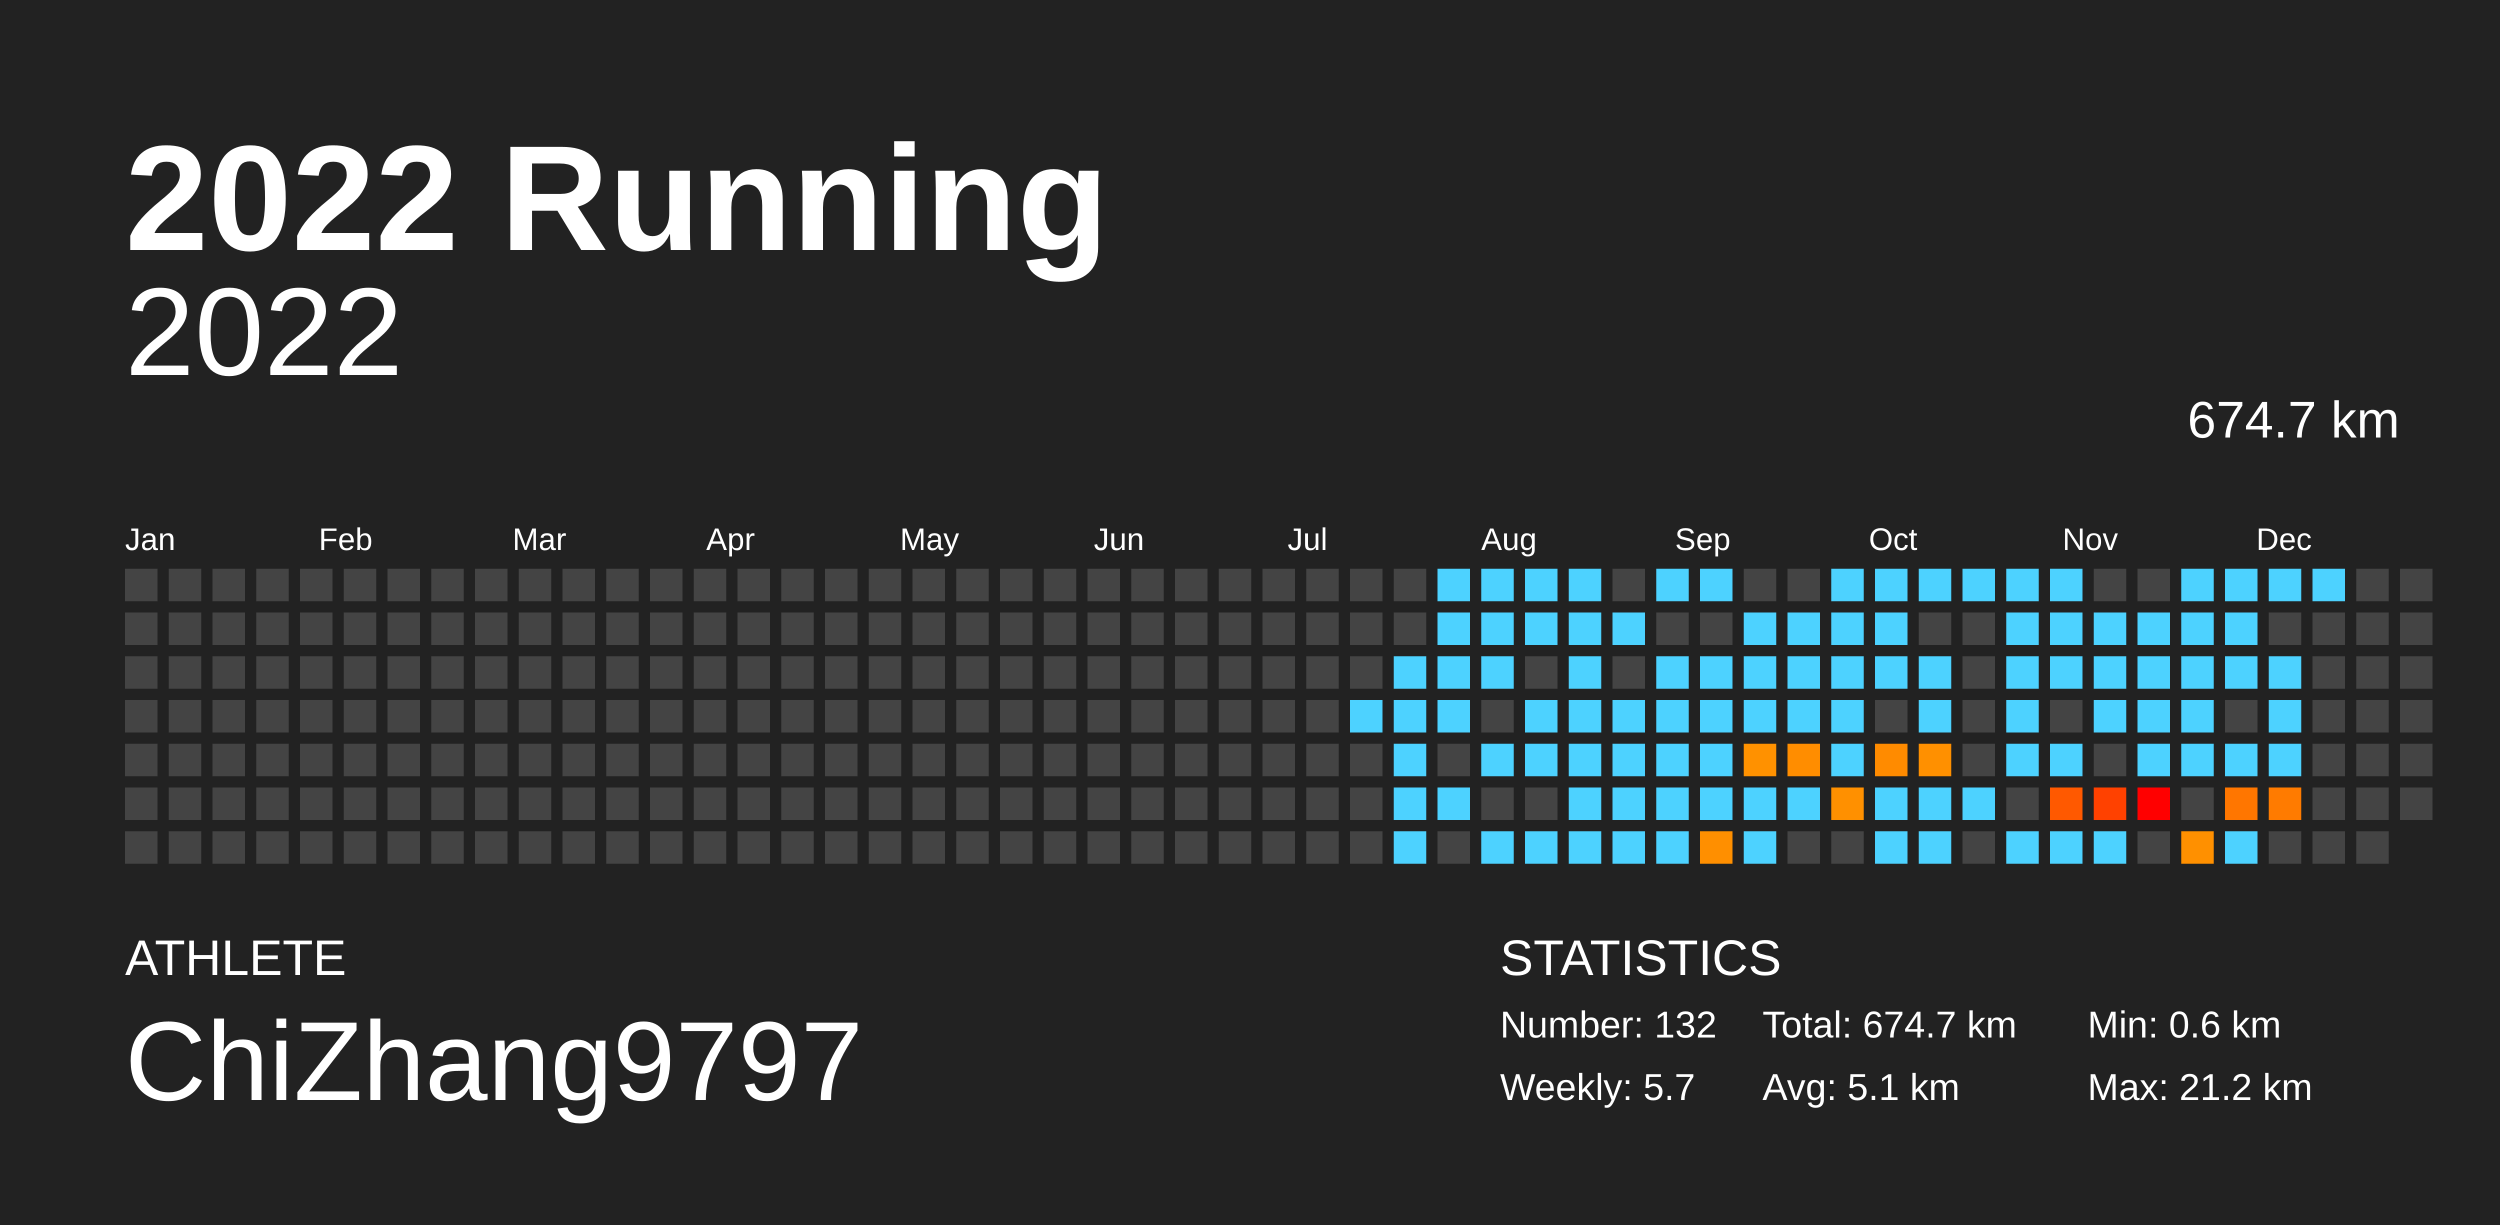
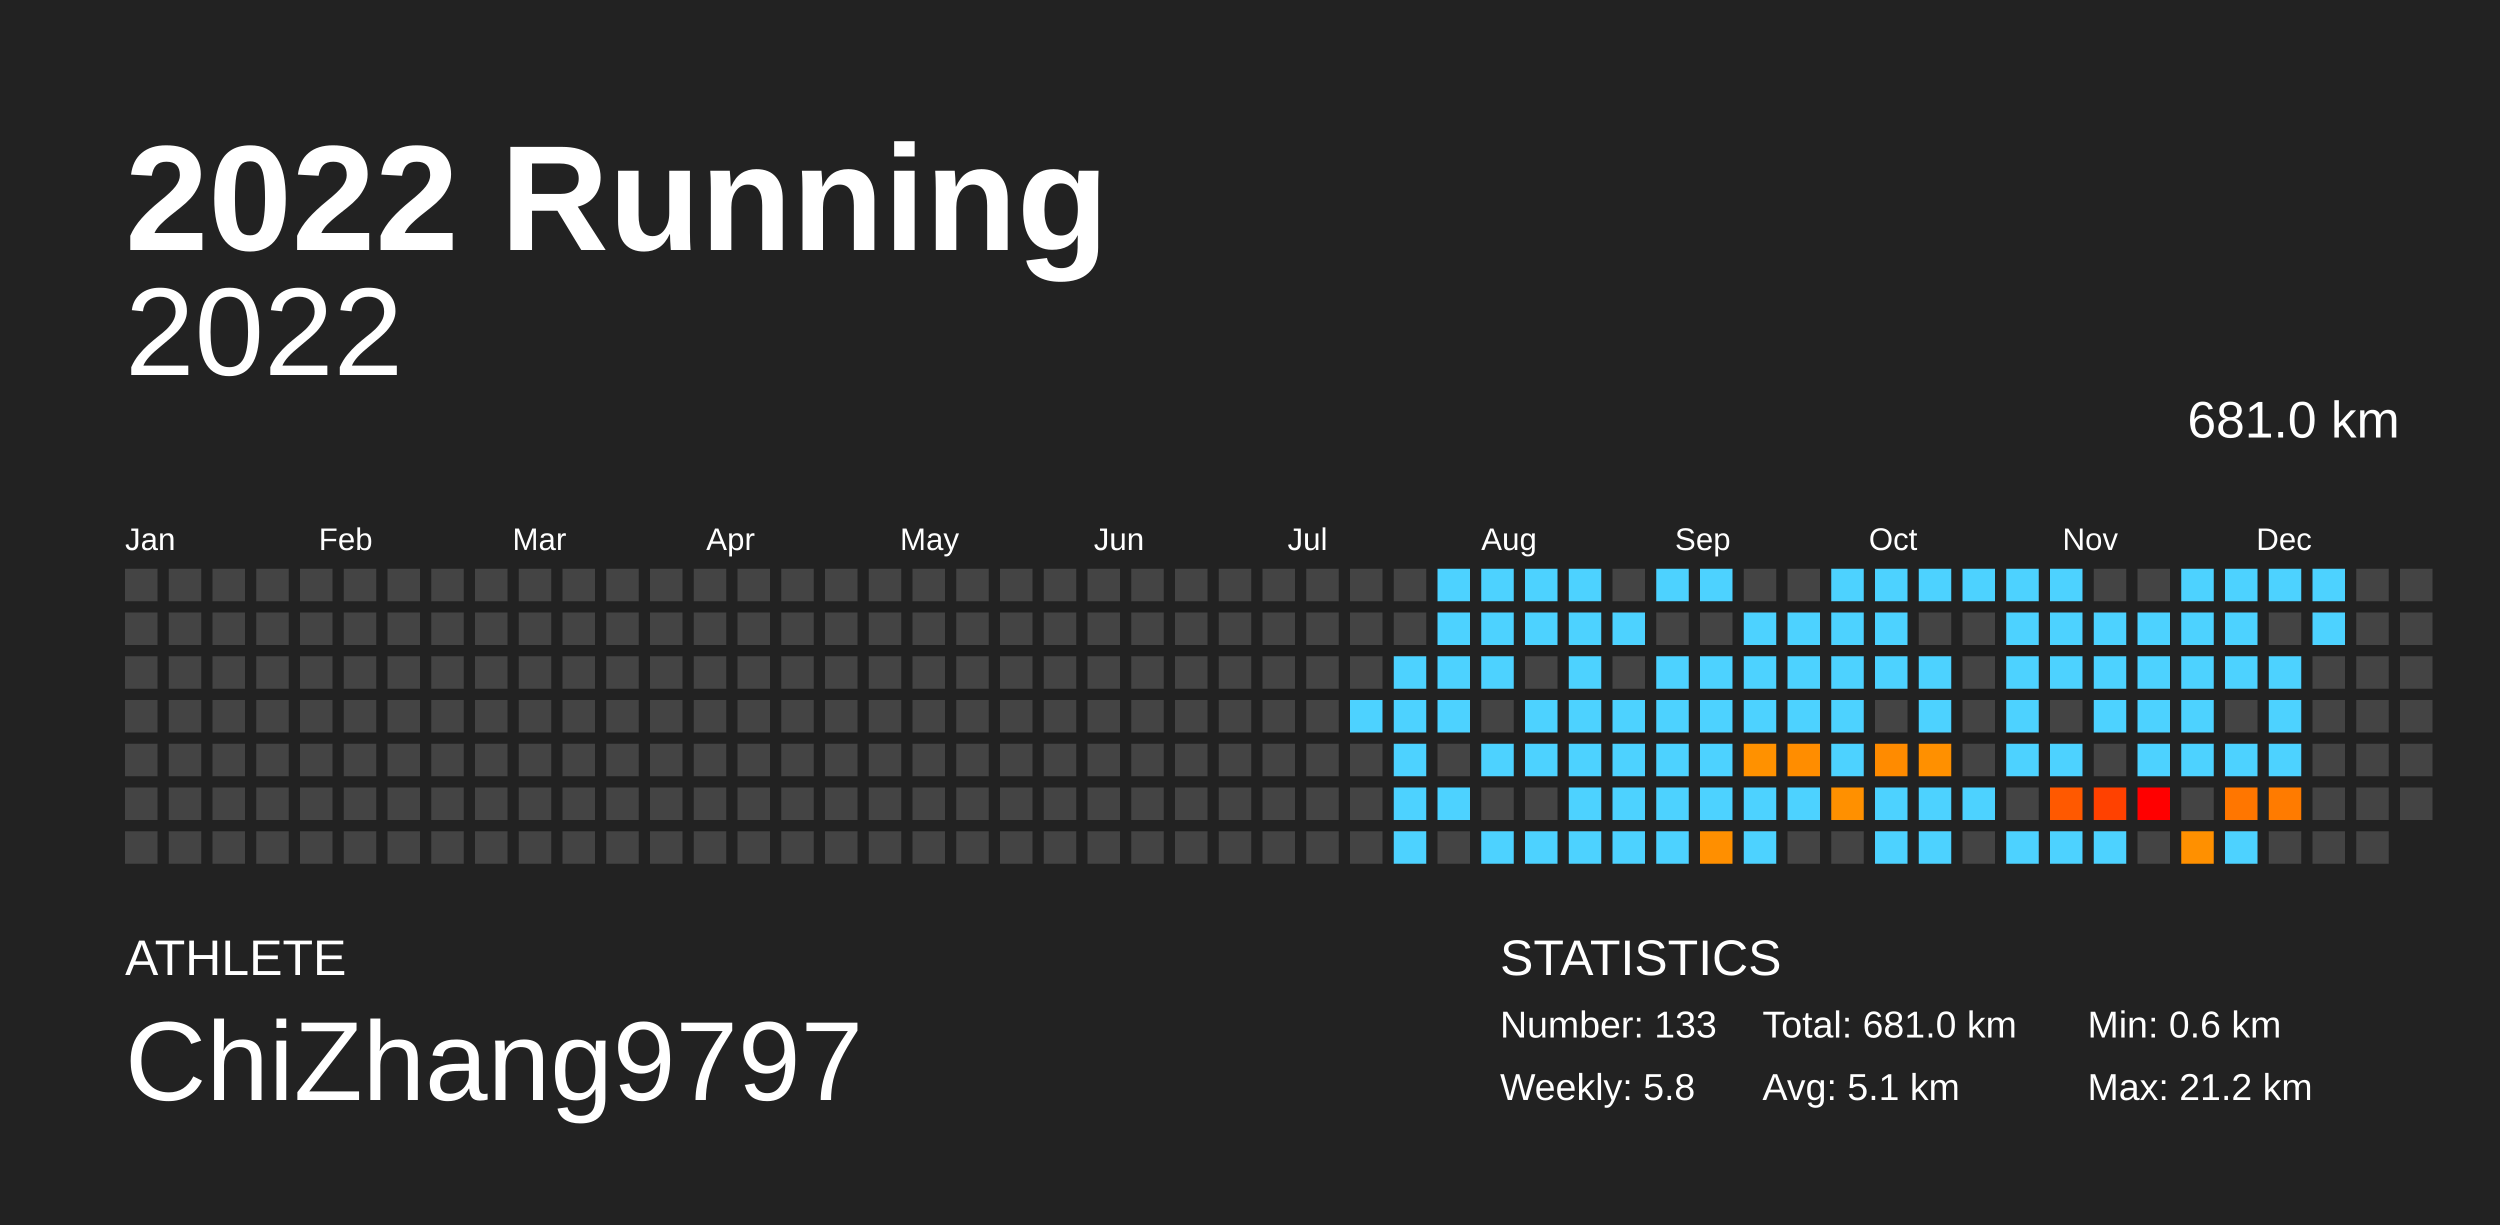
<svg xmlns="http://www.w3.org/2000/svg" baseProfile="full" height="98mm" version="1.1" viewBox="0,0,200,98" width="200mm">
  <defs />
  <rect fill="#222222" height="98" width="200" x="0" y="0" />
  <text fill="#FFFFFF" style="font-size:12px; font-family:Arial; font-weight:bold;" x="10" y="20">2022 Running</text>
  <text fill="#FFFFFF" style="font-size:4px; font-family:Arial" x="10" y="78">ATHLETE</text>
  <text fill="#FFFFFF" style="font-size:9px; font-family:Arial" x="10" y="88">ChiZhang9797</text>
  <text fill="#FFFFFF" style="font-size:4px; font-family:Arial" x="120" y="78">STATISTICS</text>
-   <text fill="#FFFFFF" style="font-size:3px; font-family:Arial" x="120" y="83">Number: 132</text>
-   <text fill="#FFFFFF" style="font-size:3px; font-family:Arial" x="120" y="88">Weekly: 5.7</text>
-   <text fill="#FFFFFF" style="font-size:3px; font-family:Arial" x="141" y="83">Total: 674.7 km</text>
+   <text fill="#FFFFFF" style="font-size:3px; font-family:Arial" x="120" y="83">Number: 133</text>
+   <text fill="#FFFFFF" style="font-size:3px; font-family:Arial" x="120" y="88">Weekly: 5.8</text>
+   <text fill="#FFFFFF" style="font-size:3px; font-family:Arial" x="141" y="83">Total: 681.0 km</text>
  <text fill="#FFFFFF" style="font-size:3px; font-family:Arial" x="141" y="88">Avg: 5.1 km</text>
  <text fill="#FFFFFF" style="font-size:3px; font-family:Arial" x="167" y="83">Min: 0.6 km</text>
  <text fill="#FFFFFF" style="font-size:3px; font-family:Arial" x="167" y="88">Max: 21.2 km</text>
  <text alignment-baseline="hanging" fill="#FFFFFF" style="font-size:10.0px; font-family:Arial;" x="10" y="30">2022</text>
-   <text alignment-baseline="hanging" fill="#FFFFFF" style="font-size:4.125px; font-family:Arial;" x="175" y="35">674.7 km</text>
+   <text alignment-baseline="hanging" fill="#FFFFFF" style="font-size:4.125px; font-family:Arial;" x="175" y="35">681.0 km</text>
  <text fill="#FFFFFF" style="font-size:2.5px; font-family:Arial" x="10.0" y="44">Jan</text>
  <text fill="#FFFFFF" style="font-size:2.5px; font-family:Arial" x="25.5" y="44">Feb</text>
  <text fill="#FFFFFF" style="font-size:2.5px; font-family:Arial" x="41.0" y="44">Mar</text>
  <text fill="#FFFFFF" style="font-size:2.5px; font-family:Arial" x="56.5" y="44">Apr</text>
  <text fill="#FFFFFF" style="font-size:2.5px; font-family:Arial" x="72.0" y="44">May</text>
  <text fill="#FFFFFF" style="font-size:2.5px; font-family:Arial" x="87.5" y="44">Jun</text>
  <text fill="#FFFFFF" style="font-size:2.5px; font-family:Arial" x="103.0" y="44">Jul</text>
  <text fill="#FFFFFF" style="font-size:2.5px; font-family:Arial" x="118.5" y="44">Aug</text>
  <text fill="#FFFFFF" style="font-size:2.5px; font-family:Arial" x="134.0" y="44">Sep</text>
  <text fill="#FFFFFF" style="font-size:2.5px; font-family:Arial" x="149.5" y="44">Oct</text>
  <text fill="#FFFFFF" style="font-size:2.5px; font-family:Arial" x="165.0" y="44">Nov</text>
  <text fill="#FFFFFF" style="font-size:2.5px; font-family:Arial" x="180.5" y="44">Dec</text>
  <rect fill="#444444" height="2.6" width="2.6" x="10.0" y="45.5" />
  <rect fill="#444444" height="2.6" width="2.6" x="10.0" y="49.0" />
  <rect fill="#444444" height="2.6" width="2.6" x="10.0" y="52.5" />
  <rect fill="#444444" height="2.6" width="2.6" x="10.0" y="56.0" />
  <rect fill="#444444" height="2.6" width="2.6" x="10.0" y="59.5" />
  <rect fill="#444444" height="2.6" width="2.6" x="10.0" y="63.0" />
  <rect fill="#444444" height="2.6" width="2.6" x="10.0" y="66.5" />
  <rect fill="#444444" height="2.6" width="2.6" x="13.5" y="45.5" />
  <rect fill="#444444" height="2.6" width="2.6" x="13.5" y="49.0" />
  <rect fill="#444444" height="2.6" width="2.6" x="13.5" y="52.5" />
  <rect fill="#444444" height="2.6" width="2.6" x="13.5" y="56.0" />
  <rect fill="#444444" height="2.6" width="2.6" x="13.5" y="59.5" />
  <rect fill="#444444" height="2.6" width="2.6" x="13.5" y="63.0" />
  <rect fill="#444444" height="2.6" width="2.6" x="13.5" y="66.5" />
  <rect fill="#444444" height="2.6" width="2.6" x="17.0" y="45.5" />
  <rect fill="#444444" height="2.6" width="2.6" x="17.0" y="49.0" />
  <rect fill="#444444" height="2.6" width="2.6" x="17.0" y="52.5" />
  <rect fill="#444444" height="2.6" width="2.6" x="17.0" y="56.0" />
  <rect fill="#444444" height="2.6" width="2.6" x="17.0" y="59.5" />
  <rect fill="#444444" height="2.6" width="2.6" x="17.0" y="63.0" />
  <rect fill="#444444" height="2.6" width="2.6" x="17.0" y="66.5" />
  <rect fill="#444444" height="2.6" width="2.6" x="20.5" y="45.5" />
  <rect fill="#444444" height="2.6" width="2.6" x="20.5" y="49.0" />
  <rect fill="#444444" height="2.6" width="2.6" x="20.5" y="52.5" />
  <rect fill="#444444" height="2.6" width="2.6" x="20.5" y="56.0" />
  <rect fill="#444444" height="2.6" width="2.6" x="20.5" y="59.5" />
  <rect fill="#444444" height="2.6" width="2.6" x="20.5" y="63.0" />
  <rect fill="#444444" height="2.6" width="2.6" x="20.5" y="66.5" />
  <rect fill="#444444" height="2.6" width="2.6" x="24.0" y="45.5" />
  <rect fill="#444444" height="2.6" width="2.6" x="24.0" y="49.0" />
  <rect fill="#444444" height="2.6" width="2.6" x="24.0" y="52.5" />
  <rect fill="#444444" height="2.6" width="2.6" x="24.0" y="56.0" />
  <rect fill="#444444" height="2.6" width="2.6" x="24.0" y="59.5" />
  <rect fill="#444444" height="2.6" width="2.6" x="24.0" y="63.0" />
  <rect fill="#444444" height="2.6" width="2.6" x="24.0" y="66.5" />
  <rect fill="#444444" height="2.6" width="2.6" x="27.5" y="45.5" />
  <rect fill="#444444" height="2.6" width="2.6" x="27.5" y="49.0" />
  <rect fill="#444444" height="2.6" width="2.6" x="27.5" y="52.5" />
  <rect fill="#444444" height="2.6" width="2.6" x="27.5" y="56.0" />
  <rect fill="#444444" height="2.6" width="2.6" x="27.5" y="59.5" />
  <rect fill="#444444" height="2.6" width="2.6" x="27.5" y="63.0" />
  <rect fill="#444444" height="2.6" width="2.6" x="27.5" y="66.5" />
  <rect fill="#444444" height="2.6" width="2.6" x="31.0" y="45.5" />
  <rect fill="#444444" height="2.6" width="2.6" x="31.0" y="49.0" />
  <rect fill="#444444" height="2.6" width="2.6" x="31.0" y="52.5" />
  <rect fill="#444444" height="2.6" width="2.6" x="31.0" y="56.0" />
  <rect fill="#444444" height="2.6" width="2.6" x="31.0" y="59.5" />
  <rect fill="#444444" height="2.6" width="2.6" x="31.0" y="63.0" />
  <rect fill="#444444" height="2.6" width="2.6" x="31.0" y="66.5" />
  <rect fill="#444444" height="2.6" width="2.6" x="34.5" y="45.5" />
  <rect fill="#444444" height="2.6" width="2.6" x="34.5" y="49.0" />
  <rect fill="#444444" height="2.6" width="2.6" x="34.5" y="52.5" />
  <rect fill="#444444" height="2.6" width="2.6" x="34.5" y="56.0" />
  <rect fill="#444444" height="2.6" width="2.6" x="34.5" y="59.5" />
  <rect fill="#444444" height="2.6" width="2.6" x="34.5" y="63.0" />
  <rect fill="#444444" height="2.6" width="2.6" x="34.5" y="66.5" />
  <rect fill="#444444" height="2.6" width="2.6" x="38.0" y="45.5" />
  <rect fill="#444444" height="2.6" width="2.6" x="38.0" y="49.0" />
  <rect fill="#444444" height="2.6" width="2.6" x="38.0" y="52.5" />
  <rect fill="#444444" height="2.6" width="2.6" x="38.0" y="56.0" />
  <rect fill="#444444" height="2.6" width="2.6" x="38.0" y="59.5" />
  <rect fill="#444444" height="2.6" width="2.6" x="38.0" y="63.0" />
  <rect fill="#444444" height="2.6" width="2.6" x="38.0" y="66.5" />
  <rect fill="#444444" height="2.6" width="2.6" x="41.5" y="45.5" />
  <rect fill="#444444" height="2.6" width="2.6" x="41.5" y="49.0" />
  <rect fill="#444444" height="2.6" width="2.6" x="41.5" y="52.5" />
  <rect fill="#444444" height="2.6" width="2.6" x="41.5" y="56.0" />
  <rect fill="#444444" height="2.6" width="2.6" x="41.5" y="59.5" />
  <rect fill="#444444" height="2.6" width="2.6" x="41.5" y="63.0" />
  <rect fill="#444444" height="2.6" width="2.6" x="41.5" y="66.5" />
  <rect fill="#444444" height="2.6" width="2.6" x="45.0" y="45.5" />
  <rect fill="#444444" height="2.6" width="2.6" x="45.0" y="49.0" />
  <rect fill="#444444" height="2.6" width="2.6" x="45.0" y="52.5" />
  <rect fill="#444444" height="2.6" width="2.6" x="45.0" y="56.0" />
  <rect fill="#444444" height="2.6" width="2.6" x="45.0" y="59.5" />
  <rect fill="#444444" height="2.6" width="2.6" x="45.0" y="63.0" />
  <rect fill="#444444" height="2.6" width="2.6" x="45.0" y="66.5" />
  <rect fill="#444444" height="2.6" width="2.6" x="48.5" y="45.5" />
  <rect fill="#444444" height="2.6" width="2.6" x="48.5" y="49.0" />
  <rect fill="#444444" height="2.6" width="2.6" x="48.5" y="52.5" />
  <rect fill="#444444" height="2.6" width="2.6" x="48.5" y="56.0" />
  <rect fill="#444444" height="2.6" width="2.6" x="48.5" y="59.5" />
  <rect fill="#444444" height="2.6" width="2.6" x="48.5" y="63.0" />
  <rect fill="#444444" height="2.6" width="2.6" x="48.5" y="66.5" />
  <rect fill="#444444" height="2.6" width="2.6" x="52.0" y="45.5" />
  <rect fill="#444444" height="2.6" width="2.6" x="52.0" y="49.0" />
  <rect fill="#444444" height="2.6" width="2.6" x="52.0" y="52.5" />
  <rect fill="#444444" height="2.6" width="2.6" x="52.0" y="56.0" />
  <rect fill="#444444" height="2.6" width="2.6" x="52.0" y="59.5" />
  <rect fill="#444444" height="2.6" width="2.6" x="52.0" y="63.0" />
  <rect fill="#444444" height="2.6" width="2.6" x="52.0" y="66.5" />
  <rect fill="#444444" height="2.6" width="2.6" x="55.5" y="45.5" />
  <rect fill="#444444" height="2.6" width="2.6" x="55.5" y="49.0" />
  <rect fill="#444444" height="2.6" width="2.6" x="55.5" y="52.5" />
  <rect fill="#444444" height="2.6" width="2.6" x="55.5" y="56.0" />
  <rect fill="#444444" height="2.6" width="2.6" x="55.5" y="59.5" />
  <rect fill="#444444" height="2.6" width="2.6" x="55.5" y="63.0" />
  <rect fill="#444444" height="2.6" width="2.6" x="55.5" y="66.5" />
  <rect fill="#444444" height="2.6" width="2.6" x="59.0" y="45.5" />
  <rect fill="#444444" height="2.6" width="2.6" x="59.0" y="49.0" />
  <rect fill="#444444" height="2.6" width="2.6" x="59.0" y="52.5" />
  <rect fill="#444444" height="2.6" width="2.6" x="59.0" y="56.0" />
  <rect fill="#444444" height="2.6" width="2.6" x="59.0" y="59.5" />
  <rect fill="#444444" height="2.6" width="2.6" x="59.0" y="63.0" />
  <rect fill="#444444" height="2.6" width="2.6" x="59.0" y="66.5" />
  <rect fill="#444444" height="2.6" width="2.6" x="62.5" y="45.5" />
  <rect fill="#444444" height="2.6" width="2.6" x="62.5" y="49.0" />
  <rect fill="#444444" height="2.6" width="2.6" x="62.5" y="52.5" />
  <rect fill="#444444" height="2.6" width="2.6" x="62.5" y="56.0" />
  <rect fill="#444444" height="2.6" width="2.6" x="62.5" y="59.5" />
  <rect fill="#444444" height="2.6" width="2.6" x="62.5" y="63.0" />
  <rect fill="#444444" height="2.6" width="2.6" x="62.5" y="66.5" />
  <rect fill="#444444" height="2.6" width="2.6" x="66.0" y="45.5" />
  <rect fill="#444444" height="2.6" width="2.6" x="66.0" y="49.0" />
  <rect fill="#444444" height="2.6" width="2.6" x="66.0" y="52.5" />
  <rect fill="#444444" height="2.6" width="2.6" x="66.0" y="56.0" />
  <rect fill="#444444" height="2.6" width="2.6" x="66.0" y="59.5" />
  <rect fill="#444444" height="2.6" width="2.6" x="66.0" y="63.0" />
  <rect fill="#444444" height="2.6" width="2.6" x="66.0" y="66.5" />
  <rect fill="#444444" height="2.6" width="2.6" x="69.5" y="45.5" />
  <rect fill="#444444" height="2.6" width="2.6" x="69.5" y="49.0" />
  <rect fill="#444444" height="2.6" width="2.6" x="69.5" y="52.5" />
  <rect fill="#444444" height="2.6" width="2.6" x="69.5" y="56.0" />
  <rect fill="#444444" height="2.6" width="2.6" x="69.5" y="59.5" />
  <rect fill="#444444" height="2.6" width="2.6" x="69.5" y="63.0" />
  <rect fill="#444444" height="2.6" width="2.6" x="69.5" y="66.5" />
  <rect fill="#444444" height="2.6" width="2.6" x="73.0" y="45.5" />
  <rect fill="#444444" height="2.6" width="2.6" x="73.0" y="49.0" />
  <rect fill="#444444" height="2.6" width="2.6" x="73.0" y="52.5" />
  <rect fill="#444444" height="2.6" width="2.6" x="73.0" y="56.0" />
  <rect fill="#444444" height="2.6" width="2.6" x="73.0" y="59.5" />
  <rect fill="#444444" height="2.6" width="2.6" x="73.0" y="63.0" />
  <rect fill="#444444" height="2.6" width="2.6" x="73.0" y="66.5" />
  <rect fill="#444444" height="2.6" width="2.6" x="76.5" y="45.5" />
  <rect fill="#444444" height="2.6" width="2.6" x="76.5" y="49.0" />
  <rect fill="#444444" height="2.6" width="2.6" x="76.5" y="52.5" />
  <rect fill="#444444" height="2.6" width="2.6" x="76.5" y="56.0" />
  <rect fill="#444444" height="2.6" width="2.6" x="76.5" y="59.5" />
  <rect fill="#444444" height="2.6" width="2.6" x="76.5" y="63.0" />
  <rect fill="#444444" height="2.6" width="2.6" x="76.5" y="66.5" />
  <rect fill="#444444" height="2.6" width="2.6" x="80.0" y="45.5" />
  <rect fill="#444444" height="2.6" width="2.6" x="80.0" y="49.0" />
  <rect fill="#444444" height="2.6" width="2.6" x="80.0" y="52.5" />
  <rect fill="#444444" height="2.6" width="2.6" x="80.0" y="56.0" />
  <rect fill="#444444" height="2.6" width="2.6" x="80.0" y="59.5" />
  <rect fill="#444444" height="2.6" width="2.6" x="80.0" y="63.0" />
  <rect fill="#444444" height="2.6" width="2.6" x="80.0" y="66.5" />
  <rect fill="#444444" height="2.6" width="2.6" x="83.5" y="45.5" />
  <rect fill="#444444" height="2.6" width="2.6" x="83.5" y="49.0" />
  <rect fill="#444444" height="2.6" width="2.6" x="83.5" y="52.5" />
  <rect fill="#444444" height="2.6" width="2.6" x="83.5" y="56.0" />
  <rect fill="#444444" height="2.6" width="2.6" x="83.5" y="59.5" />
  <rect fill="#444444" height="2.6" width="2.6" x="83.5" y="63.0" />
  <rect fill="#444444" height="2.6" width="2.6" x="83.5" y="66.5" />
  <rect fill="#444444" height="2.6" width="2.6" x="87.0" y="45.5" />
  <rect fill="#444444" height="2.6" width="2.6" x="87.0" y="49.0" />
  <rect fill="#444444" height="2.6" width="2.6" x="87.0" y="52.5" />
  <rect fill="#444444" height="2.6" width="2.6" x="87.0" y="56.0" />
  <rect fill="#444444" height="2.6" width="2.6" x="87.0" y="59.5" />
  <rect fill="#444444" height="2.6" width="2.6" x="87.0" y="63.0" />
  <rect fill="#444444" height="2.6" width="2.6" x="87.0" y="66.5" />
  <rect fill="#444444" height="2.6" width="2.6" x="90.5" y="45.5" />
  <rect fill="#444444" height="2.6" width="2.6" x="90.5" y="49.0" />
  <rect fill="#444444" height="2.6" width="2.6" x="90.5" y="52.5" />
  <rect fill="#444444" height="2.6" width="2.6" x="90.5" y="56.0" />
  <rect fill="#444444" height="2.6" width="2.6" x="90.5" y="59.5" />
  <rect fill="#444444" height="2.6" width="2.6" x="90.5" y="63.0" />
  <rect fill="#444444" height="2.6" width="2.6" x="90.5" y="66.5" />
  <rect fill="#444444" height="2.6" width="2.6" x="94.0" y="45.5" />
  <rect fill="#444444" height="2.6" width="2.6" x="94.0" y="49.0" />
  <rect fill="#444444" height="2.6" width="2.6" x="94.0" y="52.5" />
  <rect fill="#444444" height="2.6" width="2.6" x="94.0" y="56.0" />
  <rect fill="#444444" height="2.6" width="2.6" x="94.0" y="59.5" />
  <rect fill="#444444" height="2.6" width="2.6" x="94.0" y="63.0" />
  <rect fill="#444444" height="2.6" width="2.6" x="94.0" y="66.5" />
  <rect fill="#444444" height="2.6" width="2.6" x="97.5" y="45.5" />
  <rect fill="#444444" height="2.6" width="2.6" x="97.5" y="49.0" />
  <rect fill="#444444" height="2.6" width="2.6" x="97.5" y="52.5" />
  <rect fill="#444444" height="2.6" width="2.6" x="97.5" y="56.0" />
  <rect fill="#444444" height="2.6" width="2.6" x="97.5" y="59.5" />
  <rect fill="#444444" height="2.6" width="2.6" x="97.5" y="63.0" />
  <rect fill="#444444" height="2.6" width="2.6" x="97.5" y="66.5" />
  <rect fill="#444444" height="2.6" width="2.6" x="101.0" y="45.5" />
  <rect fill="#444444" height="2.6" width="2.6" x="101.0" y="49.0" />
  <rect fill="#444444" height="2.6" width="2.6" x="101.0" y="52.5" />
  <rect fill="#444444" height="2.6" width="2.6" x="101.0" y="56.0" />
  <rect fill="#444444" height="2.6" width="2.6" x="101.0" y="59.5" />
  <rect fill="#444444" height="2.6" width="2.6" x="101.0" y="63.0" />
  <rect fill="#444444" height="2.6" width="2.6" x="101.0" y="66.5" />
  <rect fill="#444444" height="2.6" width="2.6" x="104.5" y="45.5" />
  <rect fill="#444444" height="2.6" width="2.6" x="104.5" y="49.0" />
  <rect fill="#444444" height="2.6" width="2.6" x="104.5" y="52.5" />
  <rect fill="#444444" height="2.6" width="2.6" x="104.5" y="56.0" />
  <rect fill="#444444" height="2.6" width="2.6" x="104.5" y="59.5" />
  <rect fill="#444444" height="2.6" width="2.6" x="104.5" y="63.0" />
  <rect fill="#444444" height="2.6" width="2.6" x="104.5" y="66.5" />
  <rect fill="#444444" height="2.6" width="2.6" x="108.0" y="45.5" />
  <rect fill="#444444" height="2.6" width="2.6" x="108.0" y="49.0" />
  <rect fill="#444444" height="2.6" width="2.6" x="108.0" y="52.5" />
  <rect fill="#4dd2ff" height="2.6" width="2.6" x="108.0" y="56.0" />
  <rect fill="#444444" height="2.6" width="2.6" x="108.0" y="59.5" />
  <rect fill="#444444" height="2.6" width="2.6" x="108.0" y="63.0" />
  <rect fill="#444444" height="2.6" width="2.6" x="108.0" y="66.5" />
  <rect fill="#444444" height="2.6" width="2.6" x="111.5" y="45.5" />
  <rect fill="#444444" height="2.6" width="2.6" x="111.5" y="49.0" />
  <rect fill="#4dd2ff" height="2.6" width="2.6" x="111.5" y="52.5" />
  <rect fill="#4dd2ff" height="2.6" width="2.6" x="111.5" y="56.0" />
  <rect fill="#4dd2ff" height="2.6" width="2.6" x="111.5" y="59.5" />
  <rect fill="#4dd2ff" height="2.6" width="2.6" x="111.5" y="63.0" />
  <rect fill="#4dd2ff" height="2.6" width="2.6" x="111.5" y="66.5" />
  <rect fill="#4dd2ff" height="2.6" width="2.6" x="115.0" y="45.5" />
  <rect fill="#4dd2ff" height="2.6" width="2.6" x="115.0" y="49.0" />
  <rect fill="#4dd2ff" height="2.6" width="2.6" x="115.0" y="52.5" />
  <rect fill="#4dd2ff" height="2.6" width="2.6" x="115.0" y="56.0" />
  <rect fill="#444444" height="2.6" width="2.6" x="115.0" y="59.5" />
  <rect fill="#4dd2ff" height="2.6" width="2.6" x="115.0" y="63.0" />
  <rect fill="#444444" height="2.6" width="2.6" x="115.0" y="66.5" />
  <rect fill="#4dd2ff" height="2.6" width="2.6" x="118.5" y="45.5" />
  <rect fill="#4dd2ff" height="2.6" width="2.6" x="118.5" y="49.0" />
  <rect fill="#4dd2ff" height="2.6" width="2.6" x="118.5" y="52.5" />
  <rect fill="#444444" height="2.6" width="2.6" x="118.5" y="56.0" />
  <rect fill="#4dd2ff" height="2.6" width="2.6" x="118.5" y="59.5" />
  <rect fill="#444444" height="2.6" width="2.6" x="118.5" y="63.0" />
  <rect fill="#4dd2ff" height="2.6" width="2.6" x="118.5" y="66.5" />
  <rect fill="#4dd2ff" height="2.6" width="2.6" x="122.0" y="45.5" />
  <rect fill="#4dd2ff" height="2.6" width="2.6" x="122.0" y="49.0" />
  <rect fill="#444444" height="2.6" width="2.6" x="122.0" y="52.5" />
  <rect fill="#4dd2ff" height="2.6" width="2.6" x="122.0" y="56.0" />
  <rect fill="#4dd2ff" height="2.6" width="2.6" x="122.0" y="59.5" />
  <rect fill="#444444" height="2.6" width="2.6" x="122.0" y="63.0" />
  <rect fill="#4dd2ff" height="2.6" width="2.6" x="122.0" y="66.5" />
  <rect fill="#4dd2ff" height="2.6" width="2.6" x="125.5" y="45.5" />
  <rect fill="#4dd2ff" height="2.6" width="2.6" x="125.5" y="49.0" />
  <rect fill="#4dd2ff" height="2.6" width="2.6" x="125.5" y="52.5" />
  <rect fill="#4dd2ff" height="2.6" width="2.6" x="125.5" y="56.0" />
  <rect fill="#4dd2ff" height="2.6" width="2.6" x="125.5" y="59.5" />
  <rect fill="#4dd2ff" height="2.6" width="2.6" x="125.5" y="63.0" />
  <rect fill="#4dd2ff" height="2.6" width="2.6" x="125.5" y="66.5" />
  <rect fill="#444444" height="2.6" width="2.6" x="129.0" y="45.5" />
  <rect fill="#4dd2ff" height="2.6" width="2.6" x="129.0" y="49.0" />
  <rect fill="#444444" height="2.6" width="2.6" x="129.0" y="52.5" />
  <rect fill="#4dd2ff" height="2.6" width="2.6" x="129.0" y="56.0" />
  <rect fill="#4dd2ff" height="2.6" width="2.6" x="129.0" y="59.5" />
  <rect fill="#4dd2ff" height="2.6" width="2.6" x="129.0" y="63.0" />
  <rect fill="#4dd2ff" height="2.6" width="2.6" x="129.0" y="66.5" />
  <rect fill="#4dd2ff" height="2.6" width="2.6" x="132.5" y="45.5" />
  <rect fill="#444444" height="2.6" width="2.6" x="132.5" y="49.0" />
  <rect fill="#4dd2ff" height="2.6" width="2.6" x="132.5" y="52.5" />
  <rect fill="#4dd2ff" height="2.6" width="2.6" x="132.5" y="56.0" />
  <rect fill="#4dd2ff" height="2.6" width="2.6" x="132.5" y="59.5" />
  <rect fill="#4dd2ff" height="2.6" width="2.6" x="132.5" y="63.0" />
  <rect fill="#4dd2ff" height="2.6" width="2.6" x="132.5" y="66.5" />
  <rect fill="#4dd2ff" height="2.6" width="2.6" x="136.0" y="45.5" />
  <rect fill="#444444" height="2.6" width="2.6" x="136.0" y="49.0" />
  <rect fill="#4dd2ff" height="2.6" width="2.6" x="136.0" y="52.5" />
  <rect fill="#4dd2ff" height="2.6" width="2.6" x="136.0" y="56.0" />
  <rect fill="#4dd2ff" height="2.6" width="2.6" x="136.0" y="59.5" />
  <rect fill="#4dd2ff" height="2.6" width="2.6" x="136.0" y="63.0" />
  <rect fill="#ff8f00" height="2.6" width="2.6" x="136.0" y="66.5" />
  <rect fill="#444444" height="2.6" width="2.6" x="139.5" y="45.5" />
  <rect fill="#4dd2ff" height="2.6" width="2.6" x="139.5" y="49.0" />
  <rect fill="#4dd2ff" height="2.6" width="2.6" x="139.5" y="52.5" />
  <rect fill="#4dd2ff" height="2.6" width="2.6" x="139.5" y="56.0" />
  <rect fill="#ff9100" height="2.6" width="2.6" x="139.5" y="59.5" />
  <rect fill="#4dd2ff" height="2.6" width="2.6" x="139.5" y="63.0" />
  <rect fill="#4dd2ff" height="2.6" width="2.6" x="139.5" y="66.5" />
  <rect fill="#444444" height="2.6" width="2.6" x="143.0" y="45.5" />
  <rect fill="#4dd2ff" height="2.6" width="2.6" x="143.0" y="49.0" />
  <rect fill="#4dd2ff" height="2.6" width="2.6" x="143.0" y="52.5" />
  <rect fill="#4dd2ff" height="2.6" width="2.6" x="143.0" y="56.0" />
  <rect fill="#ff8d00" height="2.6" width="2.6" x="143.0" y="59.5" />
  <rect fill="#4dd2ff" height="2.6" width="2.6" x="143.0" y="63.0" />
  <rect fill="#444444" height="2.6" width="2.6" x="143.0" y="66.5" />
  <rect fill="#4dd2ff" height="2.6" width="2.6" x="146.5" y="45.5" />
  <rect fill="#4dd2ff" height="2.6" width="2.6" x="146.5" y="49.0" />
  <rect fill="#4dd2ff" height="2.6" width="2.6" x="146.5" y="52.5" />
  <rect fill="#4dd2ff" height="2.6" width="2.6" x="146.5" y="56.0" />
  <rect fill="#4dd2ff" height="2.6" width="2.6" x="146.5" y="59.5" />
  <rect fill="#ff9000" height="2.6" width="2.6" x="146.5" y="63.0" />
  <rect fill="#444444" height="2.6" width="2.6" x="146.5" y="66.5" />
  <rect fill="#4dd2ff" height="2.6" width="2.6" x="150.0" y="45.5" />
  <rect fill="#4dd2ff" height="2.6" width="2.6" x="150.0" y="49.0" />
  <rect fill="#4dd2ff" height="2.6" width="2.6" x="150.0" y="52.5" />
  <rect fill="#444444" height="2.6" width="2.6" x="150.0" y="56.0" />
  <rect fill="#ff8b00" height="2.6" width="2.6" x="150.0" y="59.5" />
  <rect fill="#4dd2ff" height="2.6" width="2.6" x="150.0" y="63.0" />
  <rect fill="#4dd2ff" height="2.6" width="2.6" x="150.0" y="66.5" />
  <rect fill="#4dd2ff" height="2.6" width="2.6" x="153.5" y="45.5" />
  <rect fill="#444444" height="2.6" width="2.6" x="153.5" y="49.0" />
  <rect fill="#4dd2ff" height="2.6" width="2.6" x="153.5" y="52.5" />
  <rect fill="#4dd2ff" height="2.6" width="2.6" x="153.5" y="56.0" />
  <rect fill="#ff9000" height="2.6" width="2.6" x="153.5" y="59.5" />
  <rect fill="#4dd2ff" height="2.6" width="2.6" x="153.5" y="63.0" />
  <rect fill="#4dd2ff" height="2.6" width="2.6" x="153.5" y="66.5" />
  <rect fill="#4dd2ff" height="2.6" width="2.6" x="157.0" y="45.5" />
  <rect fill="#444444" height="2.6" width="2.6" x="157.0" y="49.0" />
  <rect fill="#444444" height="2.6" width="2.6" x="157.0" y="52.5" />
  <rect fill="#444444" height="2.6" width="2.6" x="157.0" y="56.0" />
  <rect fill="#444444" height="2.6" width="2.6" x="157.0" y="59.5" />
  <rect fill="#4dd2ff" height="2.6" width="2.6" x="157.0" y="63.0" />
  <rect fill="#444444" height="2.6" width="2.6" x="157.0" y="66.5" />
  <rect fill="#4dd2ff" height="2.6" width="2.6" x="160.5" y="45.5" />
  <rect fill="#4dd2ff" height="2.6" width="2.6" x="160.5" y="49.0" />
  <rect fill="#4dd2ff" height="2.6" width="2.6" x="160.5" y="52.5" />
  <rect fill="#4dd2ff" height="2.6" width="2.6" x="160.5" y="56.0" />
  <rect fill="#4dd2ff" height="2.6" width="2.6" x="160.5" y="59.5" />
  <rect fill="#444444" height="2.6" width="2.6" x="160.5" y="63.0" />
  <rect fill="#4dd2ff" height="2.6" width="2.6" x="160.5" y="66.5" />
  <rect fill="#4dd2ff" height="2.6" width="2.6" x="164.0" y="45.5" />
  <rect fill="#4dd2ff" height="2.6" width="2.6" x="164.0" y="49.0" />
  <rect fill="#4dd2ff" height="2.6" width="2.6" x="164.0" y="52.5" />
  <rect fill="#444444" height="2.6" width="2.6" x="164.0" y="56.0" />
  <rect fill="#4dd2ff" height="2.6" width="2.6" x="164.0" y="59.5" />
  <rect fill="#ff5900" height="2.6" width="2.6" x="164.0" y="63.0" />
  <rect fill="#4dd2ff" height="2.6" width="2.6" x="164.0" y="66.5" />
  <rect fill="#444444" height="2.6" width="2.6" x="167.5" y="45.5" />
  <rect fill="#4dd2ff" height="2.6" width="2.6" x="167.5" y="49.0" />
  <rect fill="#4dd2ff" height="2.6" width="2.6" x="167.5" y="52.5" />
  <rect fill="#4dd2ff" height="2.6" width="2.6" x="167.5" y="56.0" />
  <rect fill="#444444" height="2.6" width="2.6" x="167.5" y="59.5" />
  <rect fill="#ff4100" height="2.6" width="2.6" x="167.5" y="63.0" />
  <rect fill="#4dd2ff" height="2.6" width="2.6" x="167.5" y="66.5" />
  <rect fill="#444444" height="2.6" width="2.6" x="171.0" y="45.5" />
  <rect fill="#4dd2ff" height="2.6" width="2.6" x="171.0" y="49.0" />
  <rect fill="#4dd2ff" height="2.6" width="2.6" x="171.0" y="52.5" />
  <rect fill="#4dd2ff" height="2.6" width="2.6" x="171.0" y="56.0" />
  <rect fill="#4dd2ff" height="2.6" width="2.6" x="171.0" y="59.5" />
  <rect fill="red" height="2.6" width="2.6" x="171.0" y="63.0" />
  <rect fill="#444444" height="2.6" width="2.6" x="171.0" y="66.5" />
  <rect fill="#4dd2ff" height="2.6" width="2.6" x="174.5" y="45.5" />
  <rect fill="#4dd2ff" height="2.6" width="2.6" x="174.5" y="49.0" />
  <rect fill="#4dd2ff" height="2.6" width="2.6" x="174.5" y="52.5" />
  <rect fill="#4dd2ff" height="2.6" width="2.6" x="174.5" y="56.0" />
  <rect fill="#4dd2ff" height="2.6" width="2.6" x="174.5" y="59.5" />
  <rect fill="#444444" height="2.6" width="2.6" x="174.5" y="63.0" />
  <rect fill="#ff9000" height="2.6" width="2.6" x="174.5" y="66.5" />
  <rect fill="#4dd2ff" height="2.6" width="2.6" x="178.0" y="45.5" />
  <rect fill="#4dd2ff" height="2.6" width="2.6" x="178.0" y="49.0" />
  <rect fill="#4dd2ff" height="2.6" width="2.6" x="178.0" y="52.5" />
  <rect fill="#444444" height="2.6" width="2.6" x="178.0" y="56.0" />
  <rect fill="#4dd2ff" height="2.6" width="2.6" x="178.0" y="59.5" />
  <rect fill="#ff7600" height="2.6" width="2.6" x="178.0" y="63.0" />
  <rect fill="#4dd2ff" height="2.6" width="2.6" x="178.0" y="66.5" />
  <rect fill="#4dd2ff" height="2.6" width="2.6" x="181.5" y="45.5" />
  <rect fill="#444444" height="2.6" width="2.6" x="181.5" y="49.0" />
  <rect fill="#4dd2ff" height="2.6" width="2.6" x="181.5" y="52.5" />
  <rect fill="#4dd2ff" height="2.6" width="2.6" x="181.5" y="56.0" />
  <rect fill="#4dd2ff" height="2.6" width="2.6" x="181.5" y="59.5" />
  <rect fill="#ff7b00" height="2.6" width="2.6" x="181.5" y="63.0" />
  <rect fill="#444444" height="2.6" width="2.6" x="181.5" y="66.5" />
  <rect fill="#4dd2ff" height="2.6" width="2.6" x="185.0" y="45.5" />
-   <rect fill="#444444" height="2.6" width="2.6" x="185.0" y="49.0" />
+   <rect fill="#4dd2ff" height="2.6" width="2.6" x="185.0" y="49.0" />
  <rect fill="#444444" height="2.6" width="2.6" x="185.0" y="52.5" />
  <rect fill="#444444" height="2.6" width="2.6" x="185.0" y="56.0" />
  <rect fill="#444444" height="2.6" width="2.6" x="185.0" y="59.5" />
  <rect fill="#444444" height="2.6" width="2.6" x="185.0" y="63.0" />
  <rect fill="#444444" height="2.6" width="2.6" x="185.0" y="66.5" />
  <rect fill="#444444" height="2.6" width="2.6" x="188.5" y="45.5" />
  <rect fill="#444444" height="2.6" width="2.6" x="188.5" y="49.0" />
  <rect fill="#444444" height="2.6" width="2.6" x="188.5" y="52.5" />
  <rect fill="#444444" height="2.6" width="2.6" x="188.5" y="56.0" />
  <rect fill="#444444" height="2.6" width="2.6" x="188.5" y="59.5" />
  <rect fill="#444444" height="2.6" width="2.6" x="188.5" y="63.0" />
  <rect fill="#444444" height="2.6" width="2.6" x="188.5" y="66.5" />
  <rect fill="#444444" height="2.6" width="2.6" x="192.0" y="45.5" />
  <rect fill="#444444" height="2.6" width="2.6" x="192.0" y="49.0" />
  <rect fill="#444444" height="2.6" width="2.6" x="192.0" y="52.5" />
  <rect fill="#444444" height="2.6" width="2.6" x="192.0" y="56.0" />
  <rect fill="#444444" height="2.6" width="2.6" x="192.0" y="59.5" />
  <rect fill="#444444" height="2.6" width="2.6" x="192.0" y="63.0" />
</svg>
